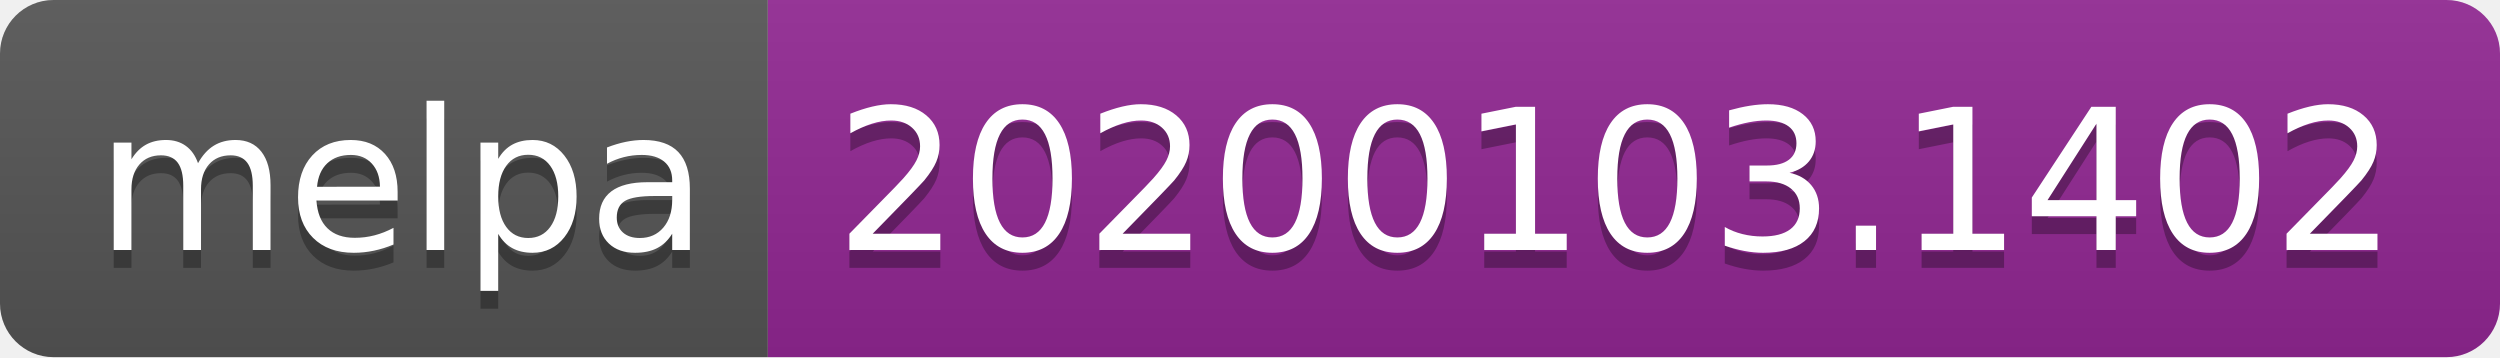
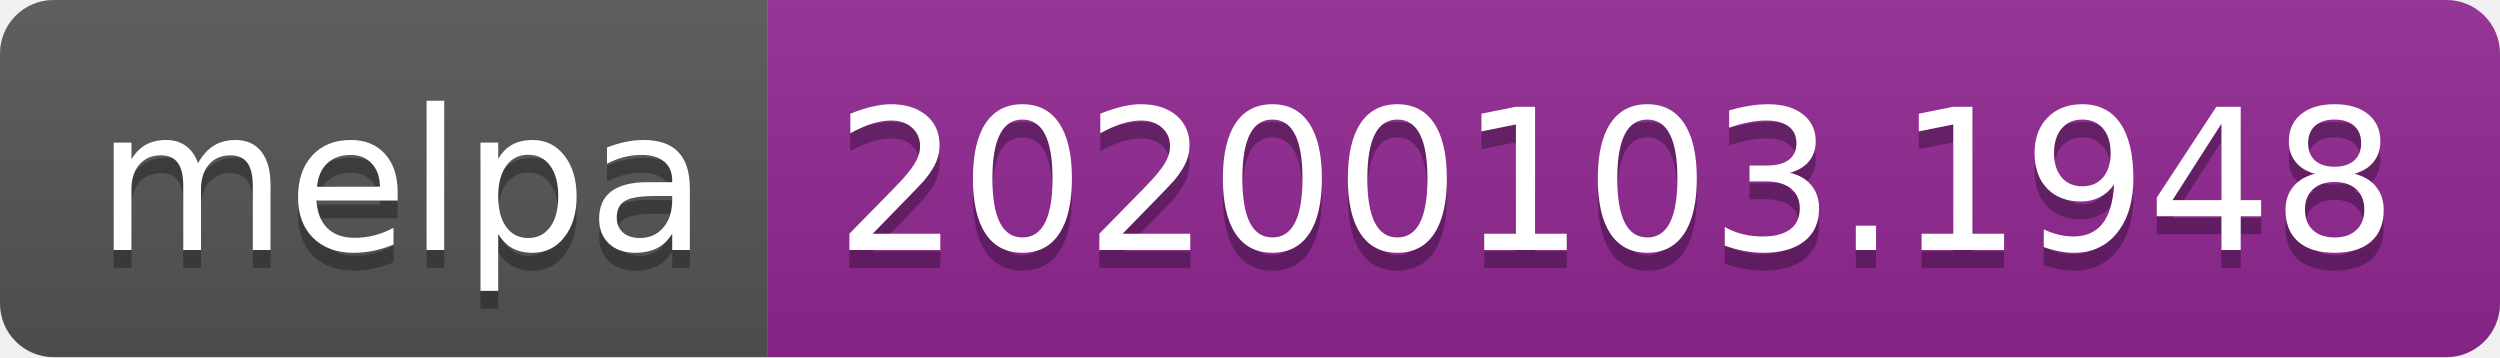
<svg xmlns="http://www.w3.org/2000/svg" width="140" height="20">
  <linearGradient id="b" x2="0" y2="100%">
    <stop offset="0" stop-color="#bbb" stop-opacity=".1" />
    <stop offset="1" stop-opacity=".1" />
  </linearGradient>
  <clipPath id="a">
    <rect width="140" height="20" rx="3" fill="#fff" />
  </clipPath>
  <g clip-path="url(#a)">
    <path fill="#555" d="M0 0h43v20H0z" />
    <path fill="#922793" d="M43 0h97v20H43z" />
    <path fill="url(#b)" d="M0 0h140v20H0z" />
  </g>
  <g fill="#fff" text-anchor="middle" font-family="DejaVu Sans,Verdana,Geneva,sans-serif" font-size="110">
    <text x="225" y="150" fill="#010101" fill-opacity=".3" transform="scale(.1)" textLength="330">melpa</text>
    <text x="225" y="140" transform="scale(.1)" textLength="330">melpa</text>
-     <text x="905" y="150" fill="#010101" fill-opacity=".3" transform="scale(.1)" textLength="870">20200103.1402</text>
-     <text x="905" y="140" transform="scale(.1)" textLength="870">20200103.1402</text>
+     <text x="905" y="150" fill="#010101" fill-opacity=".3" transform="scale(.1)" textLength="870">20200103.1948</text>
+     <text x="905" y="140" transform="scale(.1)" textLength="870">20200103.1948</text>
  </g>
</svg>
